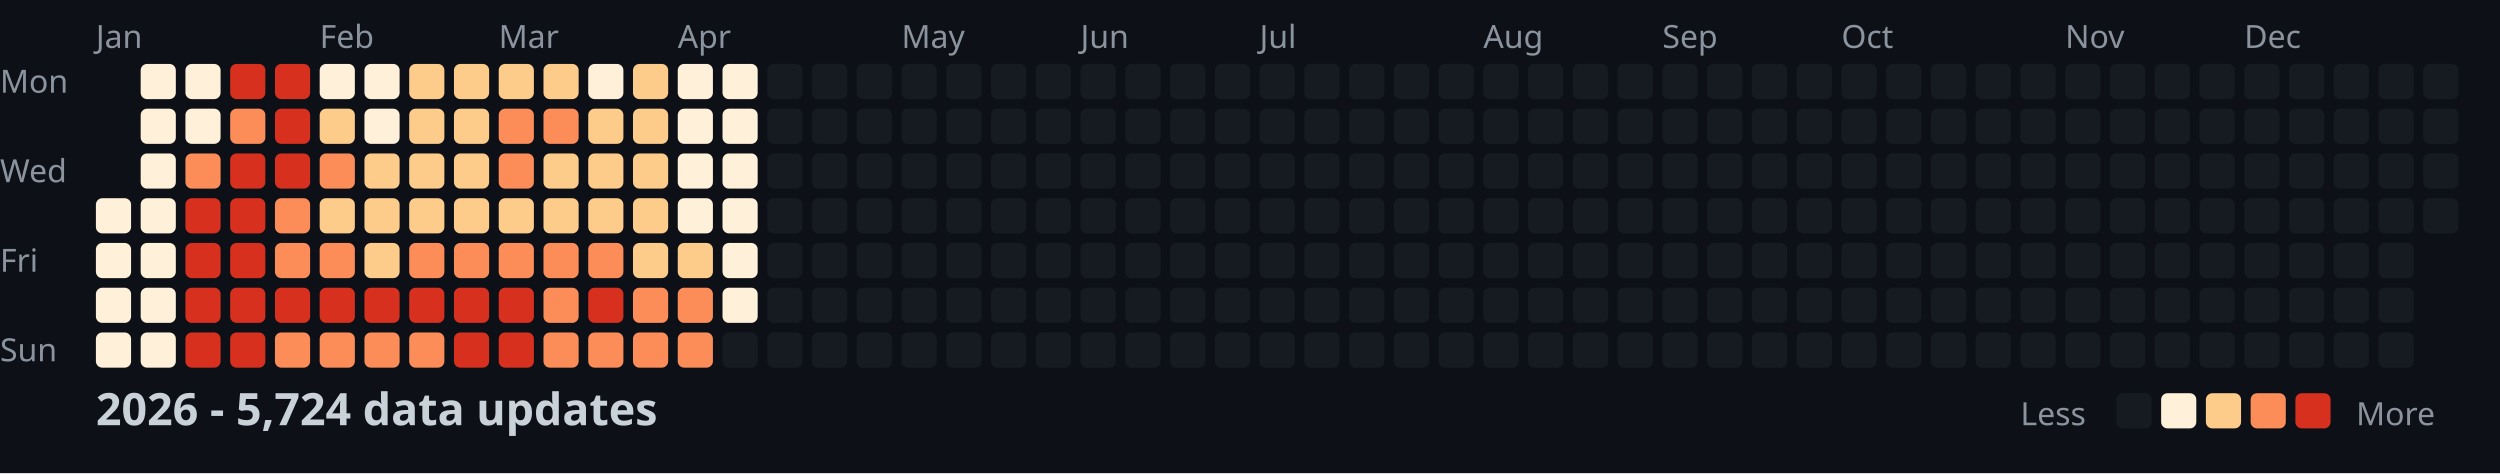
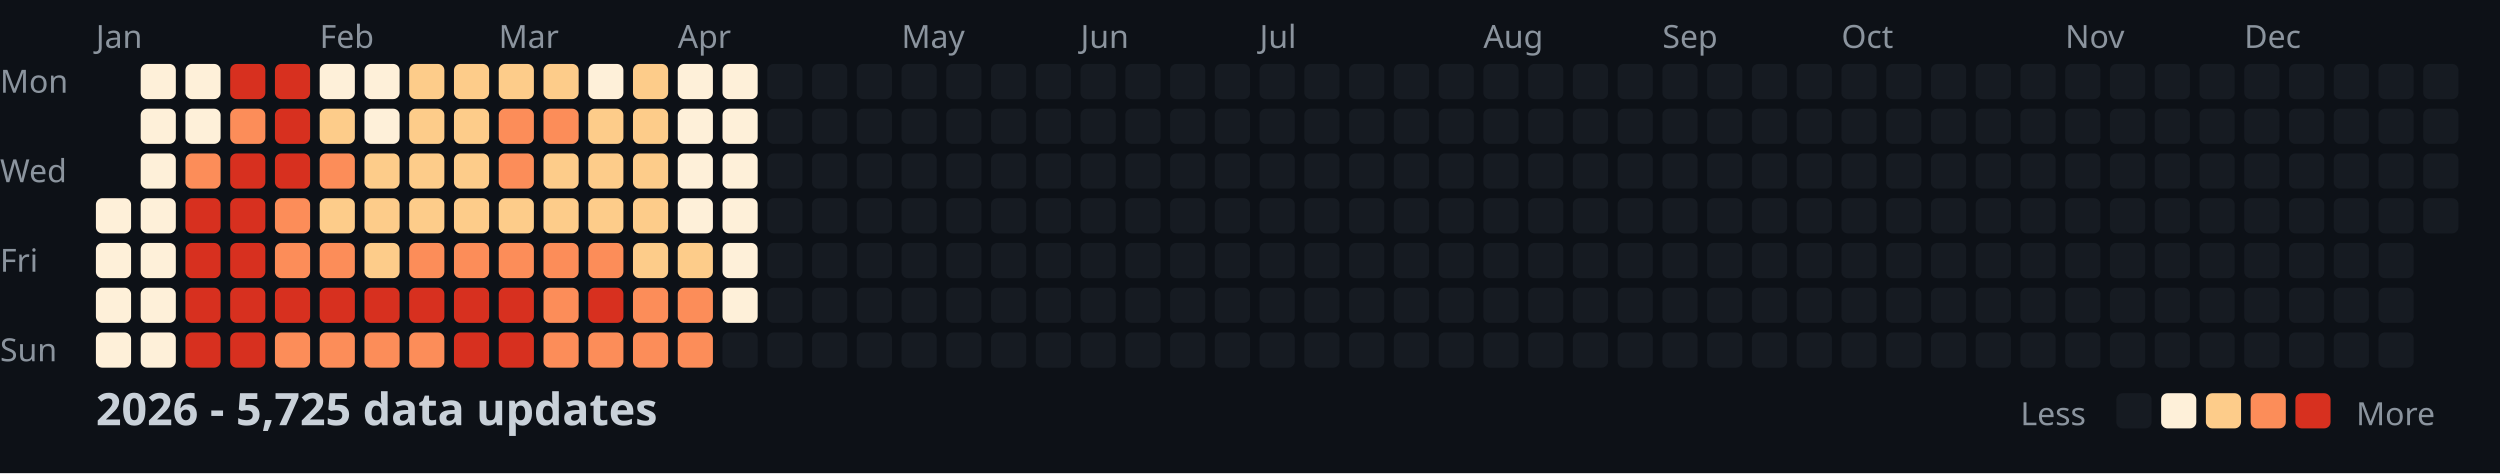
<svg xmlns="http://www.w3.org/2000/svg" width="782" height="148">
  <style>
    .month { font: 10px sans-serif; fill: #8b949e; }
    .day { font: 10px sans-serif; fill: #8b949e; }
    .title { font: bold 14px sans-serif; fill: #c9d1d9; }
    .legend { font: 10px sans-serif; fill: #8b949e; }
  </style>
  <rect width="100%" height="100%" fill="#0d1117" />
  <text x="0" y="29" class="day">Mon</text>
  <text x="0" y="57" class="day">Wed</text>
  <text x="0" y="85" class="day">Fri</text>
  <text x="0" y="113" class="day">Sun</text>
  <text x="30" y="15" class="month">Jan</text>
  <text x="100" y="15" class="month">Feb</text>
  <text x="156" y="15" class="month">Mar</text>
  <text x="212" y="15" class="month">Apr</text>
  <text x="282" y="15" class="month">May</text>
  <text x="338" y="15" class="month">Jun</text>
  <text x="394" y="15" class="month">Jul</text>
  <text x="464" y="15" class="month">Aug</text>
  <text x="520" y="15" class="month">Sep</text>
  <text x="576" y="15" class="month">Oct</text>
  <text x="646" y="15" class="month">Nov</text>
  <text x="702" y="15" class="month">Dec</text>
  <rect x="30" y="62" width="11" height="11" fill="#fef0d9" rx="2" />
  <rect x="30" y="76" width="11" height="11" fill="#fef0d9" rx="2" />
  <rect x="30" y="90" width="11" height="11" fill="#fef0d9" rx="2" />
  <rect x="30" y="104" width="11" height="11" fill="#fef0d9" rx="2" />
  <rect x="44" y="20" width="11" height="11" fill="#fef0d9" rx="2" />
  <rect x="44" y="34" width="11" height="11" fill="#fef0d9" rx="2" />
  <rect x="44" y="48" width="11" height="11" fill="#fef0d9" rx="2" />
  <rect x="44" y="62" width="11" height="11" fill="#fef0d9" rx="2" />
  <rect x="44" y="76" width="11" height="11" fill="#fef0d9" rx="2" />
  <rect x="44" y="90" width="11" height="11" fill="#fef0d9" rx="2" />
  <rect x="44" y="104" width="11" height="11" fill="#fef0d9" rx="2" />
  <rect x="58" y="20" width="11" height="11" fill="#fef0d9" rx="2" />
  <rect x="58" y="34" width="11" height="11" fill="#fef0d9" rx="2" />
  <rect x="58" y="48" width="11" height="11" fill="#fc8d59" rx="2" />
  <rect x="58" y="62" width="11" height="11" fill="#d7301f" rx="2" />
  <rect x="58" y="76" width="11" height="11" fill="#d7301f" rx="2" />
  <rect x="58" y="90" width="11" height="11" fill="#d7301f" rx="2" />
  <rect x="58" y="104" width="11" height="11" fill="#d7301f" rx="2" />
  <rect x="72" y="20" width="11" height="11" fill="#d7301f" rx="2" />
  <rect x="72" y="34" width="11" height="11" fill="#fc8d59" rx="2" />
  <rect x="72" y="48" width="11" height="11" fill="#d7301f" rx="2" />
  <rect x="72" y="62" width="11" height="11" fill="#d7301f" rx="2" />
  <rect x="72" y="76" width="11" height="11" fill="#d7301f" rx="2" />
  <rect x="72" y="90" width="11" height="11" fill="#d7301f" rx="2" />
  <rect x="72" y="104" width="11" height="11" fill="#d7301f" rx="2" />
  <rect x="86" y="20" width="11" height="11" fill="#d7301f" rx="2" />
  <rect x="86" y="34" width="11" height="11" fill="#d7301f" rx="2" />
  <rect x="86" y="48" width="11" height="11" fill="#d7301f" rx="2" />
  <rect x="86" y="62" width="11" height="11" fill="#fc8d59" rx="2" />
  <rect x="86" y="76" width="11" height="11" fill="#fc8d59" rx="2" />
  <rect x="86" y="90" width="11" height="11" fill="#d7301f" rx="2" />
  <rect x="86" y="104" width="11" height="11" fill="#fc8d59" rx="2" />
  <rect x="100" y="20" width="11" height="11" fill="#fef0d9" rx="2" />
  <rect x="100" y="34" width="11" height="11" fill="#fdcc8a" rx="2" />
  <rect x="100" y="48" width="11" height="11" fill="#fc8d59" rx="2" />
  <rect x="100" y="62" width="11" height="11" fill="#fdcc8a" rx="2" />
  <rect x="100" y="76" width="11" height="11" fill="#fc8d59" rx="2" />
  <rect x="100" y="90" width="11" height="11" fill="#d7301f" rx="2" />
  <rect x="100" y="104" width="11" height="11" fill="#fc8d59" rx="2" />
  <rect x="114" y="20" width="11" height="11" fill="#fef0d9" rx="2" />
  <rect x="114" y="34" width="11" height="11" fill="#fef0d9" rx="2" />
  <rect x="114" y="48" width="11" height="11" fill="#fdcc8a" rx="2" />
  <rect x="114" y="62" width="11" height="11" fill="#fdcc8a" rx="2" />
  <rect x="114" y="76" width="11" height="11" fill="#fdcc8a" rx="2" />
  <rect x="114" y="90" width="11" height="11" fill="#d7301f" rx="2" />
  <rect x="114" y="104" width="11" height="11" fill="#fc8d59" rx="2" />
  <rect x="128" y="20" width="11" height="11" fill="#fdcc8a" rx="2" />
  <rect x="128" y="34" width="11" height="11" fill="#fdcc8a" rx="2" />
  <rect x="128" y="48" width="11" height="11" fill="#fdcc8a" rx="2" />
  <rect x="128" y="62" width="11" height="11" fill="#fdcc8a" rx="2" />
  <rect x="128" y="76" width="11" height="11" fill="#fc8d59" rx="2" />
  <rect x="128" y="90" width="11" height="11" fill="#d7301f" rx="2" />
  <rect x="128" y="104" width="11" height="11" fill="#fc8d59" rx="2" />
  <rect x="142" y="20" width="11" height="11" fill="#fdcc8a" rx="2" />
  <rect x="142" y="34" width="11" height="11" fill="#fdcc8a" rx="2" />
  <rect x="142" y="48" width="11" height="11" fill="#fdcc8a" rx="2" />
  <rect x="142" y="62" width="11" height="11" fill="#fdcc8a" rx="2" />
  <rect x="142" y="76" width="11" height="11" fill="#fc8d59" rx="2" />
  <rect x="142" y="90" width="11" height="11" fill="#d7301f" rx="2" />
  <rect x="142" y="104" width="11" height="11" fill="#d7301f" rx="2" />
  <rect x="156" y="20" width="11" height="11" fill="#fdcc8a" rx="2" />
  <rect x="156" y="34" width="11" height="11" fill="#fc8d59" rx="2" />
  <rect x="156" y="48" width="11" height="11" fill="#fc8d59" rx="2" />
  <rect x="156" y="62" width="11" height="11" fill="#fdcc8a" rx="2" />
  <rect x="156" y="76" width="11" height="11" fill="#fc8d59" rx="2" />
  <rect x="156" y="90" width="11" height="11" fill="#d7301f" rx="2" />
  <rect x="156" y="104" width="11" height="11" fill="#d7301f" rx="2" />
  <rect x="170" y="20" width="11" height="11" fill="#fdcc8a" rx="2" />
  <rect x="170" y="34" width="11" height="11" fill="#fc8d59" rx="2" />
  <rect x="170" y="48" width="11" height="11" fill="#fdcc8a" rx="2" />
  <rect x="170" y="62" width="11" height="11" fill="#fdcc8a" rx="2" />
  <rect x="170" y="76" width="11" height="11" fill="#fc8d59" rx="2" />
  <rect x="170" y="90" width="11" height="11" fill="#fc8d59" rx="2" />
  <rect x="170" y="104" width="11" height="11" fill="#fc8d59" rx="2" />
  <rect x="184" y="20" width="11" height="11" fill="#fef0d9" rx="2" />
  <rect x="184" y="34" width="11" height="11" fill="#fdcc8a" rx="2" />
  <rect x="184" y="48" width="11" height="11" fill="#fdcc8a" rx="2" />
  <rect x="184" y="62" width="11" height="11" fill="#fdcc8a" rx="2" />
  <rect x="184" y="76" width="11" height="11" fill="#fc8d59" rx="2" />
  <rect x="184" y="90" width="11" height="11" fill="#d7301f" rx="2" />
  <rect x="184" y="104" width="11" height="11" fill="#fc8d59" rx="2" />
  <rect x="198" y="20" width="11" height="11" fill="#fdcc8a" rx="2" />
  <rect x="198" y="34" width="11" height="11" fill="#fdcc8a" rx="2" />
  <rect x="198" y="48" width="11" height="11" fill="#fdcc8a" rx="2" />
  <rect x="198" y="62" width="11" height="11" fill="#fdcc8a" rx="2" />
  <rect x="198" y="76" width="11" height="11" fill="#fdcc8a" rx="2" />
  <rect x="198" y="90" width="11" height="11" fill="#fc8d59" rx="2" />
  <rect x="198" y="104" width="11" height="11" fill="#fc8d59" rx="2" />
  <rect x="212" y="20" width="11" height="11" fill="#fef0d9" rx="2" />
  <rect x="212" y="34" width="11" height="11" fill="#fef0d9" rx="2" />
  <rect x="212" y="48" width="11" height="11" fill="#fef0d9" rx="2" />
  <rect x="212" y="62" width="11" height="11" fill="#fef0d9" rx="2" />
  <rect x="212" y="76" width="11" height="11" fill="#fdcc8a" rx="2" />
  <rect x="212" y="90" width="11" height="11" fill="#fc8d59" rx="2" />
  <rect x="212" y="104" width="11" height="11" fill="#fc8d59" rx="2" />
  <rect x="226" y="20" width="11" height="11" fill="#fef0d9" rx="2" />
  <rect x="226" y="34" width="11" height="11" fill="#fef0d9" rx="2" />
  <rect x="226" y="48" width="11" height="11" fill="#fef0d9" rx="2" />
  <rect x="226" y="62" width="11" height="11" fill="#fef0d9" rx="2" />
  <rect x="226" y="76" width="11" height="11" fill="#fef0d9" rx="2" />
  <rect x="226" y="90" width="11" height="11" fill="#fef0d9" rx="2" />
  <rect x="226" y="104" width="11" height="11" fill="#161b22" rx="2" />
  <rect x="240" y="20" width="11" height="11" fill="#161b22" rx="2" />
  <rect x="240" y="34" width="11" height="11" fill="#161b22" rx="2" />
  <rect x="240" y="48" width="11" height="11" fill="#161b22" rx="2" />
  <rect x="240" y="62" width="11" height="11" fill="#161b22" rx="2" />
  <rect x="240" y="76" width="11" height="11" fill="#161b22" rx="2" />
  <rect x="240" y="90" width="11" height="11" fill="#161b22" rx="2" />
  <rect x="240" y="104" width="11" height="11" fill="#161b22" rx="2" />
  <rect x="254" y="20" width="11" height="11" fill="#161b22" rx="2" />
  <rect x="254" y="34" width="11" height="11" fill="#161b22" rx="2" />
  <rect x="254" y="48" width="11" height="11" fill="#161b22" rx="2" />
  <rect x="254" y="62" width="11" height="11" fill="#161b22" rx="2" />
  <rect x="254" y="76" width="11" height="11" fill="#161b22" rx="2" />
  <rect x="254" y="90" width="11" height="11" fill="#161b22" rx="2" />
  <rect x="254" y="104" width="11" height="11" fill="#161b22" rx="2" />
  <rect x="268" y="20" width="11" height="11" fill="#161b22" rx="2" />
  <rect x="268" y="34" width="11" height="11" fill="#161b22" rx="2" />
  <rect x="268" y="48" width="11" height="11" fill="#161b22" rx="2" />
  <rect x="268" y="62" width="11" height="11" fill="#161b22" rx="2" />
  <rect x="268" y="76" width="11" height="11" fill="#161b22" rx="2" />
  <rect x="268" y="90" width="11" height="11" fill="#161b22" rx="2" />
  <rect x="268" y="104" width="11" height="11" fill="#161b22" rx="2" />
  <rect x="282" y="20" width="11" height="11" fill="#161b22" rx="2" />
  <rect x="282" y="34" width="11" height="11" fill="#161b22" rx="2" />
  <rect x="282" y="48" width="11" height="11" fill="#161b22" rx="2" />
  <rect x="282" y="62" width="11" height="11" fill="#161b22" rx="2" />
  <rect x="282" y="76" width="11" height="11" fill="#161b22" rx="2" />
  <rect x="282" y="90" width="11" height="11" fill="#161b22" rx="2" />
  <rect x="282" y="104" width="11" height="11" fill="#161b22" rx="2" />
  <rect x="296" y="20" width="11" height="11" fill="#161b22" rx="2" />
  <rect x="296" y="34" width="11" height="11" fill="#161b22" rx="2" />
  <rect x="296" y="48" width="11" height="11" fill="#161b22" rx="2" />
  <rect x="296" y="62" width="11" height="11" fill="#161b22" rx="2" />
  <rect x="296" y="76" width="11" height="11" fill="#161b22" rx="2" />
  <rect x="296" y="90" width="11" height="11" fill="#161b22" rx="2" />
  <rect x="296" y="104" width="11" height="11" fill="#161b22" rx="2" />
  <rect x="310" y="20" width="11" height="11" fill="#161b22" rx="2" />
  <rect x="310" y="34" width="11" height="11" fill="#161b22" rx="2" />
  <rect x="310" y="48" width="11" height="11" fill="#161b22" rx="2" />
  <rect x="310" y="62" width="11" height="11" fill="#161b22" rx="2" />
  <rect x="310" y="76" width="11" height="11" fill="#161b22" rx="2" />
  <rect x="310" y="90" width="11" height="11" fill="#161b22" rx="2" />
  <rect x="310" y="104" width="11" height="11" fill="#161b22" rx="2" />
  <rect x="324" y="20" width="11" height="11" fill="#161b22" rx="2" />
  <rect x="324" y="34" width="11" height="11" fill="#161b22" rx="2" />
  <rect x="324" y="48" width="11" height="11" fill="#161b22" rx="2" />
  <rect x="324" y="62" width="11" height="11" fill="#161b22" rx="2" />
  <rect x="324" y="76" width="11" height="11" fill="#161b22" rx="2" />
  <rect x="324" y="90" width="11" height="11" fill="#161b22" rx="2" />
  <rect x="324" y="104" width="11" height="11" fill="#161b22" rx="2" />
  <rect x="338" y="20" width="11" height="11" fill="#161b22" rx="2" />
  <rect x="338" y="34" width="11" height="11" fill="#161b22" rx="2" />
  <rect x="338" y="48" width="11" height="11" fill="#161b22" rx="2" />
  <rect x="338" y="62" width="11" height="11" fill="#161b22" rx="2" />
  <rect x="338" y="76" width="11" height="11" fill="#161b22" rx="2" />
  <rect x="338" y="90" width="11" height="11" fill="#161b22" rx="2" />
  <rect x="338" y="104" width="11" height="11" fill="#161b22" rx="2" />
  <rect x="352" y="20" width="11" height="11" fill="#161b22" rx="2" />
  <rect x="352" y="34" width="11" height="11" fill="#161b22" rx="2" />
  <rect x="352" y="48" width="11" height="11" fill="#161b22" rx="2" />
  <rect x="352" y="62" width="11" height="11" fill="#161b22" rx="2" />
  <rect x="352" y="76" width="11" height="11" fill="#161b22" rx="2" />
  <rect x="352" y="90" width="11" height="11" fill="#161b22" rx="2" />
  <rect x="352" y="104" width="11" height="11" fill="#161b22" rx="2" />
  <rect x="366" y="20" width="11" height="11" fill="#161b22" rx="2" />
  <rect x="366" y="34" width="11" height="11" fill="#161b22" rx="2" />
  <rect x="366" y="48" width="11" height="11" fill="#161b22" rx="2" />
  <rect x="366" y="62" width="11" height="11" fill="#161b22" rx="2" />
  <rect x="366" y="76" width="11" height="11" fill="#161b22" rx="2" />
  <rect x="366" y="90" width="11" height="11" fill="#161b22" rx="2" />
  <rect x="366" y="104" width="11" height="11" fill="#161b22" rx="2" />
  <rect x="380" y="20" width="11" height="11" fill="#161b22" rx="2" />
  <rect x="380" y="34" width="11" height="11" fill="#161b22" rx="2" />
  <rect x="380" y="48" width="11" height="11" fill="#161b22" rx="2" />
  <rect x="380" y="62" width="11" height="11" fill="#161b22" rx="2" />
  <rect x="380" y="76" width="11" height="11" fill="#161b22" rx="2" />
  <rect x="380" y="90" width="11" height="11" fill="#161b22" rx="2" />
  <rect x="380" y="104" width="11" height="11" fill="#161b22" rx="2" />
  <rect x="394" y="20" width="11" height="11" fill="#161b22" rx="2" />
  <rect x="394" y="34" width="11" height="11" fill="#161b22" rx="2" />
  <rect x="394" y="48" width="11" height="11" fill="#161b22" rx="2" />
  <rect x="394" y="62" width="11" height="11" fill="#161b22" rx="2" />
  <rect x="394" y="76" width="11" height="11" fill="#161b22" rx="2" />
  <rect x="394" y="90" width="11" height="11" fill="#161b22" rx="2" />
  <rect x="394" y="104" width="11" height="11" fill="#161b22" rx="2" />
  <rect x="408" y="20" width="11" height="11" fill="#161b22" rx="2" />
  <rect x="408" y="34" width="11" height="11" fill="#161b22" rx="2" />
  <rect x="408" y="48" width="11" height="11" fill="#161b22" rx="2" />
  <rect x="408" y="62" width="11" height="11" fill="#161b22" rx="2" />
  <rect x="408" y="76" width="11" height="11" fill="#161b22" rx="2" />
  <rect x="408" y="90" width="11" height="11" fill="#161b22" rx="2" />
  <rect x="408" y="104" width="11" height="11" fill="#161b22" rx="2" />
  <rect x="422" y="20" width="11" height="11" fill="#161b22" rx="2" />
  <rect x="422" y="34" width="11" height="11" fill="#161b22" rx="2" />
  <rect x="422" y="48" width="11" height="11" fill="#161b22" rx="2" />
  <rect x="422" y="62" width="11" height="11" fill="#161b22" rx="2" />
  <rect x="422" y="76" width="11" height="11" fill="#161b22" rx="2" />
  <rect x="422" y="90" width="11" height="11" fill="#161b22" rx="2" />
  <rect x="422" y="104" width="11" height="11" fill="#161b22" rx="2" />
  <rect x="436" y="20" width="11" height="11" fill="#161b22" rx="2" />
  <rect x="436" y="34" width="11" height="11" fill="#161b22" rx="2" />
  <rect x="436" y="48" width="11" height="11" fill="#161b22" rx="2" />
  <rect x="436" y="62" width="11" height="11" fill="#161b22" rx="2" />
  <rect x="436" y="76" width="11" height="11" fill="#161b22" rx="2" />
  <rect x="436" y="90" width="11" height="11" fill="#161b22" rx="2" />
  <rect x="436" y="104" width="11" height="11" fill="#161b22" rx="2" />
  <rect x="450" y="20" width="11" height="11" fill="#161b22" rx="2" />
  <rect x="450" y="34" width="11" height="11" fill="#161b22" rx="2" />
  <rect x="450" y="48" width="11" height="11" fill="#161b22" rx="2" />
  <rect x="450" y="62" width="11" height="11" fill="#161b22" rx="2" />
  <rect x="450" y="76" width="11" height="11" fill="#161b22" rx="2" />
  <rect x="450" y="90" width="11" height="11" fill="#161b22" rx="2" />
  <rect x="450" y="104" width="11" height="11" fill="#161b22" rx="2" />
  <rect x="464" y="20" width="11" height="11" fill="#161b22" rx="2" />
  <rect x="464" y="34" width="11" height="11" fill="#161b22" rx="2" />
  <rect x="464" y="48" width="11" height="11" fill="#161b22" rx="2" />
  <rect x="464" y="62" width="11" height="11" fill="#161b22" rx="2" />
  <rect x="464" y="76" width="11" height="11" fill="#161b22" rx="2" />
  <rect x="464" y="90" width="11" height="11" fill="#161b22" rx="2" />
  <rect x="464" y="104" width="11" height="11" fill="#161b22" rx="2" />
  <rect x="478" y="20" width="11" height="11" fill="#161b22" rx="2" />
  <rect x="478" y="34" width="11" height="11" fill="#161b22" rx="2" />
  <rect x="478" y="48" width="11" height="11" fill="#161b22" rx="2" />
  <rect x="478" y="62" width="11" height="11" fill="#161b22" rx="2" />
  <rect x="478" y="76" width="11" height="11" fill="#161b22" rx="2" />
  <rect x="478" y="90" width="11" height="11" fill="#161b22" rx="2" />
  <rect x="478" y="104" width="11" height="11" fill="#161b22" rx="2" />
  <rect x="492" y="20" width="11" height="11" fill="#161b22" rx="2" />
  <rect x="492" y="34" width="11" height="11" fill="#161b22" rx="2" />
  <rect x="492" y="48" width="11" height="11" fill="#161b22" rx="2" />
  <rect x="492" y="62" width="11" height="11" fill="#161b22" rx="2" />
  <rect x="492" y="76" width="11" height="11" fill="#161b22" rx="2" />
  <rect x="492" y="90" width="11" height="11" fill="#161b22" rx="2" />
  <rect x="492" y="104" width="11" height="11" fill="#161b22" rx="2" />
  <rect x="506" y="20" width="11" height="11" fill="#161b22" rx="2" />
  <rect x="506" y="34" width="11" height="11" fill="#161b22" rx="2" />
  <rect x="506" y="48" width="11" height="11" fill="#161b22" rx="2" />
  <rect x="506" y="62" width="11" height="11" fill="#161b22" rx="2" />
  <rect x="506" y="76" width="11" height="11" fill="#161b22" rx="2" />
  <rect x="506" y="90" width="11" height="11" fill="#161b22" rx="2" />
  <rect x="506" y="104" width="11" height="11" fill="#161b22" rx="2" />
  <rect x="520" y="20" width="11" height="11" fill="#161b22" rx="2" />
  <rect x="520" y="34" width="11" height="11" fill="#161b22" rx="2" />
  <rect x="520" y="48" width="11" height="11" fill="#161b22" rx="2" />
  <rect x="520" y="62" width="11" height="11" fill="#161b22" rx="2" />
  <rect x="520" y="76" width="11" height="11" fill="#161b22" rx="2" />
  <rect x="520" y="90" width="11" height="11" fill="#161b22" rx="2" />
  <rect x="520" y="104" width="11" height="11" fill="#161b22" rx="2" />
  <rect x="534" y="20" width="11" height="11" fill="#161b22" rx="2" />
  <rect x="534" y="34" width="11" height="11" fill="#161b22" rx="2" />
  <rect x="534" y="48" width="11" height="11" fill="#161b22" rx="2" />
  <rect x="534" y="62" width="11" height="11" fill="#161b22" rx="2" />
  <rect x="534" y="76" width="11" height="11" fill="#161b22" rx="2" />
  <rect x="534" y="90" width="11" height="11" fill="#161b22" rx="2" />
  <rect x="534" y="104" width="11" height="11" fill="#161b22" rx="2" />
  <rect x="548" y="20" width="11" height="11" fill="#161b22" rx="2" />
  <rect x="548" y="34" width="11" height="11" fill="#161b22" rx="2" />
  <rect x="548" y="48" width="11" height="11" fill="#161b22" rx="2" />
  <rect x="548" y="62" width="11" height="11" fill="#161b22" rx="2" />
  <rect x="548" y="76" width="11" height="11" fill="#161b22" rx="2" />
  <rect x="548" y="90" width="11" height="11" fill="#161b22" rx="2" />
  <rect x="548" y="104" width="11" height="11" fill="#161b22" rx="2" />
  <rect x="562" y="20" width="11" height="11" fill="#161b22" rx="2" />
  <rect x="562" y="34" width="11" height="11" fill="#161b22" rx="2" />
  <rect x="562" y="48" width="11" height="11" fill="#161b22" rx="2" />
  <rect x="562" y="62" width="11" height="11" fill="#161b22" rx="2" />
  <rect x="562" y="76" width="11" height="11" fill="#161b22" rx="2" />
  <rect x="562" y="90" width="11" height="11" fill="#161b22" rx="2" />
  <rect x="562" y="104" width="11" height="11" fill="#161b22" rx="2" />
  <rect x="576" y="20" width="11" height="11" fill="#161b22" rx="2" />
  <rect x="576" y="34" width="11" height="11" fill="#161b22" rx="2" />
  <rect x="576" y="48" width="11" height="11" fill="#161b22" rx="2" />
  <rect x="576" y="62" width="11" height="11" fill="#161b22" rx="2" />
  <rect x="576" y="76" width="11" height="11" fill="#161b22" rx="2" />
  <rect x="576" y="90" width="11" height="11" fill="#161b22" rx="2" />
  <rect x="576" y="104" width="11" height="11" fill="#161b22" rx="2" />
  <rect x="590" y="20" width="11" height="11" fill="#161b22" rx="2" />
  <rect x="590" y="34" width="11" height="11" fill="#161b22" rx="2" />
  <rect x="590" y="48" width="11" height="11" fill="#161b22" rx="2" />
  <rect x="590" y="62" width="11" height="11" fill="#161b22" rx="2" />
  <rect x="590" y="76" width="11" height="11" fill="#161b22" rx="2" />
  <rect x="590" y="90" width="11" height="11" fill="#161b22" rx="2" />
  <rect x="590" y="104" width="11" height="11" fill="#161b22" rx="2" />
  <rect x="604" y="20" width="11" height="11" fill="#161b22" rx="2" />
  <rect x="604" y="34" width="11" height="11" fill="#161b22" rx="2" />
  <rect x="604" y="48" width="11" height="11" fill="#161b22" rx="2" />
  <rect x="604" y="62" width="11" height="11" fill="#161b22" rx="2" />
  <rect x="604" y="76" width="11" height="11" fill="#161b22" rx="2" />
  <rect x="604" y="90" width="11" height="11" fill="#161b22" rx="2" />
  <rect x="604" y="104" width="11" height="11" fill="#161b22" rx="2" />
  <rect x="618" y="20" width="11" height="11" fill="#161b22" rx="2" />
  <rect x="618" y="34" width="11" height="11" fill="#161b22" rx="2" />
  <rect x="618" y="48" width="11" height="11" fill="#161b22" rx="2" />
  <rect x="618" y="62" width="11" height="11" fill="#161b22" rx="2" />
  <rect x="618" y="76" width="11" height="11" fill="#161b22" rx="2" />
  <rect x="618" y="90" width="11" height="11" fill="#161b22" rx="2" />
  <rect x="618" y="104" width="11" height="11" fill="#161b22" rx="2" />
  <rect x="632" y="20" width="11" height="11" fill="#161b22" rx="2" />
  <rect x="632" y="34" width="11" height="11" fill="#161b22" rx="2" />
  <rect x="632" y="48" width="11" height="11" fill="#161b22" rx="2" />
  <rect x="632" y="62" width="11" height="11" fill="#161b22" rx="2" />
  <rect x="632" y="76" width="11" height="11" fill="#161b22" rx="2" />
  <rect x="632" y="90" width="11" height="11" fill="#161b22" rx="2" />
  <rect x="632" y="104" width="11" height="11" fill="#161b22" rx="2" />
  <rect x="646" y="20" width="11" height="11" fill="#161b22" rx="2" />
  <rect x="646" y="34" width="11" height="11" fill="#161b22" rx="2" />
  <rect x="646" y="48" width="11" height="11" fill="#161b22" rx="2" />
  <rect x="646" y="62" width="11" height="11" fill="#161b22" rx="2" />
  <rect x="646" y="76" width="11" height="11" fill="#161b22" rx="2" />
  <rect x="646" y="90" width="11" height="11" fill="#161b22" rx="2" />
  <rect x="646" y="104" width="11" height="11" fill="#161b22" rx="2" />
  <rect x="660" y="20" width="11" height="11" fill="#161b22" rx="2" />
  <rect x="660" y="34" width="11" height="11" fill="#161b22" rx="2" />
  <rect x="660" y="48" width="11" height="11" fill="#161b22" rx="2" />
  <rect x="660" y="62" width="11" height="11" fill="#161b22" rx="2" />
  <rect x="660" y="76" width="11" height="11" fill="#161b22" rx="2" />
  <rect x="660" y="90" width="11" height="11" fill="#161b22" rx="2" />
  <rect x="660" y="104" width="11" height="11" fill="#161b22" rx="2" />
  <rect x="674" y="20" width="11" height="11" fill="#161b22" rx="2" />
  <rect x="674" y="34" width="11" height="11" fill="#161b22" rx="2" />
  <rect x="674" y="48" width="11" height="11" fill="#161b22" rx="2" />
  <rect x="674" y="62" width="11" height="11" fill="#161b22" rx="2" />
  <rect x="674" y="76" width="11" height="11" fill="#161b22" rx="2" />
  <rect x="674" y="90" width="11" height="11" fill="#161b22" rx="2" />
  <rect x="674" y="104" width="11" height="11" fill="#161b22" rx="2" />
  <rect x="688" y="20" width="11" height="11" fill="#161b22" rx="2" />
  <rect x="688" y="34" width="11" height="11" fill="#161b22" rx="2" />
  <rect x="688" y="48" width="11" height="11" fill="#161b22" rx="2" />
  <rect x="688" y="62" width="11" height="11" fill="#161b22" rx="2" />
  <rect x="688" y="76" width="11" height="11" fill="#161b22" rx="2" />
  <rect x="688" y="90" width="11" height="11" fill="#161b22" rx="2" />
  <rect x="688" y="104" width="11" height="11" fill="#161b22" rx="2" />
  <rect x="702" y="20" width="11" height="11" fill="#161b22" rx="2" />
  <rect x="702" y="34" width="11" height="11" fill="#161b22" rx="2" />
  <rect x="702" y="48" width="11" height="11" fill="#161b22" rx="2" />
  <rect x="702" y="62" width="11" height="11" fill="#161b22" rx="2" />
  <rect x="702" y="76" width="11" height="11" fill="#161b22" rx="2" />
  <rect x="702" y="90" width="11" height="11" fill="#161b22" rx="2" />
  <rect x="702" y="104" width="11" height="11" fill="#161b22" rx="2" />
  <rect x="716" y="20" width="11" height="11" fill="#161b22" rx="2" />
  <rect x="716" y="34" width="11" height="11" fill="#161b22" rx="2" />
  <rect x="716" y="48" width="11" height="11" fill="#161b22" rx="2" />
  <rect x="716" y="62" width="11" height="11" fill="#161b22" rx="2" />
  <rect x="716" y="76" width="11" height="11" fill="#161b22" rx="2" />
  <rect x="716" y="90" width="11" height="11" fill="#161b22" rx="2" />
  <rect x="716" y="104" width="11" height="11" fill="#161b22" rx="2" />
  <rect x="730" y="20" width="11" height="11" fill="#161b22" rx="2" />
  <rect x="730" y="34" width="11" height="11" fill="#161b22" rx="2" />
  <rect x="730" y="48" width="11" height="11" fill="#161b22" rx="2" />
  <rect x="730" y="62" width="11" height="11" fill="#161b22" rx="2" />
  <rect x="730" y="76" width="11" height="11" fill="#161b22" rx="2" />
  <rect x="730" y="90" width="11" height="11" fill="#161b22" rx="2" />
  <rect x="730" y="104" width="11" height="11" fill="#161b22" rx="2" />
  <rect x="744" y="20" width="11" height="11" fill="#161b22" rx="2" />
  <rect x="744" y="34" width="11" height="11" fill="#161b22" rx="2" />
  <rect x="744" y="48" width="11" height="11" fill="#161b22" rx="2" />
  <rect x="744" y="62" width="11" height="11" fill="#161b22" rx="2" />
  <rect x="744" y="76" width="11" height="11" fill="#161b22" rx="2" />
  <rect x="744" y="90" width="11" height="11" fill="#161b22" rx="2" />
  <rect x="744" y="104" width="11" height="11" fill="#161b22" rx="2" />
  <rect x="758" y="20" width="11" height="11" fill="#161b22" rx="2" />
  <rect x="758" y="34" width="11" height="11" fill="#161b22" rx="2" />
  <rect x="758" y="48" width="11" height="11" fill="#161b22" rx="2" />
  <rect x="758" y="62" width="11" height="11" fill="#161b22" rx="2" />
-   <text x="30" y="133" class="title">2026 - 5,724 data updates</text>
+   <text x="30" y="133" class="title">2026 - 5,725 data updates</text>
  <text x="632" y="133" class="legend">Less</text>
  <rect x="662" y="123" width="11" height="11" fill="#161b22" rx="2" />
  <rect x="676" y="123" width="11" height="11" fill="#fef0d9" rx="2" />
  <rect x="690" y="123" width="11" height="11" fill="#fdcc8a" rx="2" />
  <rect x="704" y="123" width="11" height="11" fill="#fc8d59" rx="2" />
  <rect x="718" y="123" width="11" height="11" fill="#d7301f" rx="2" />
  <text x="737" y="133" class="legend">More</text>
</svg>
